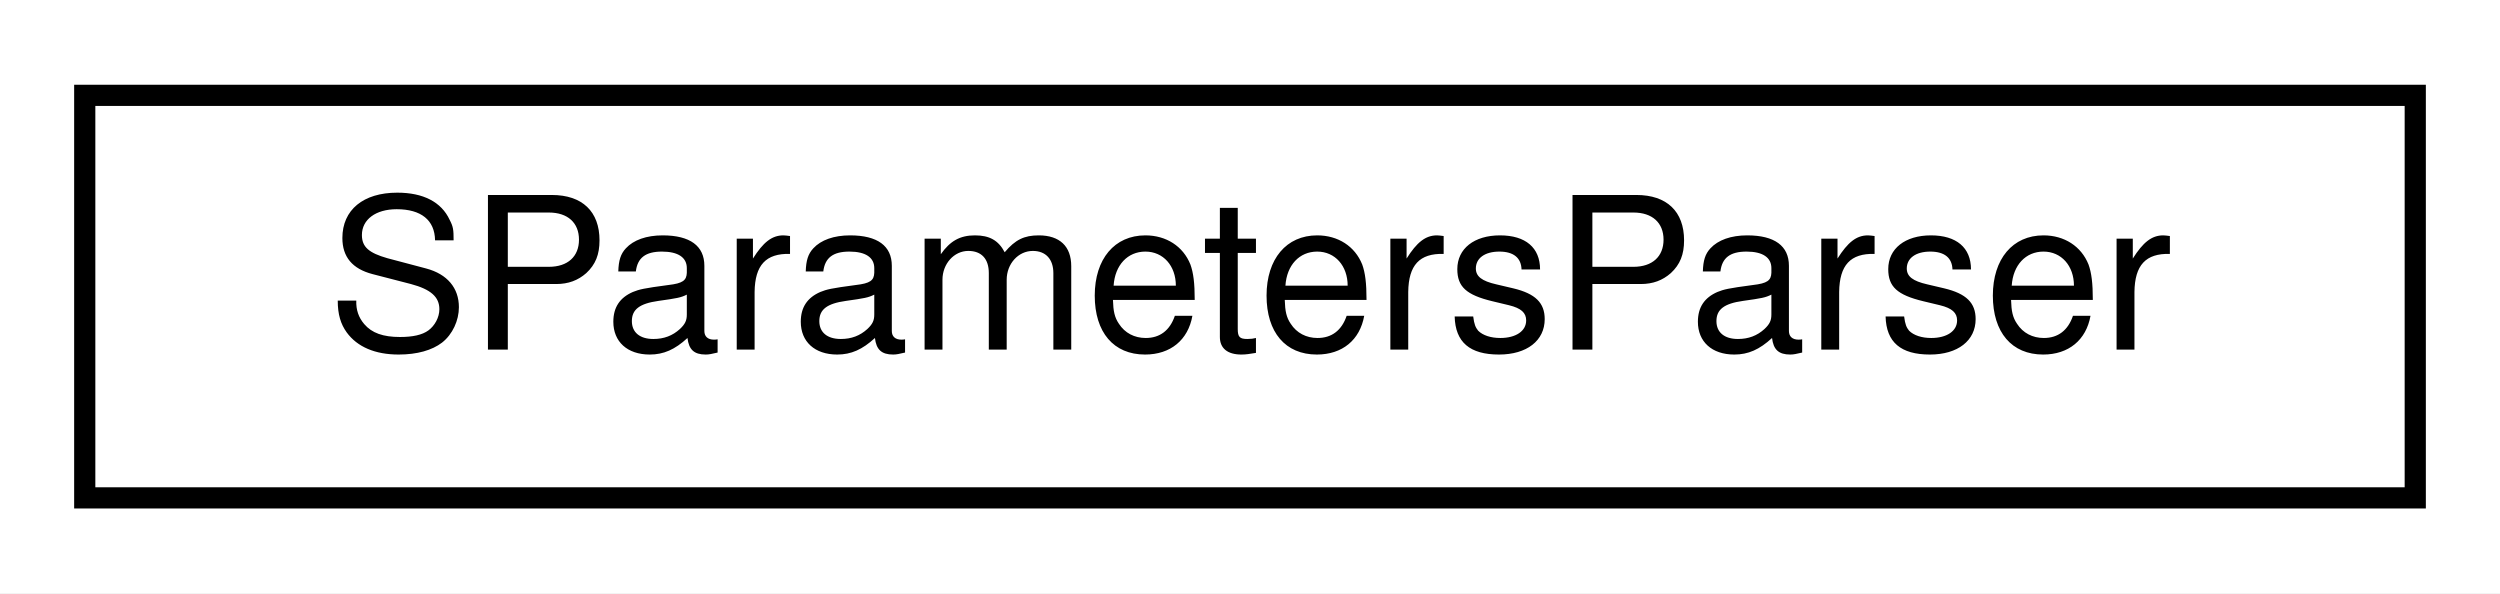
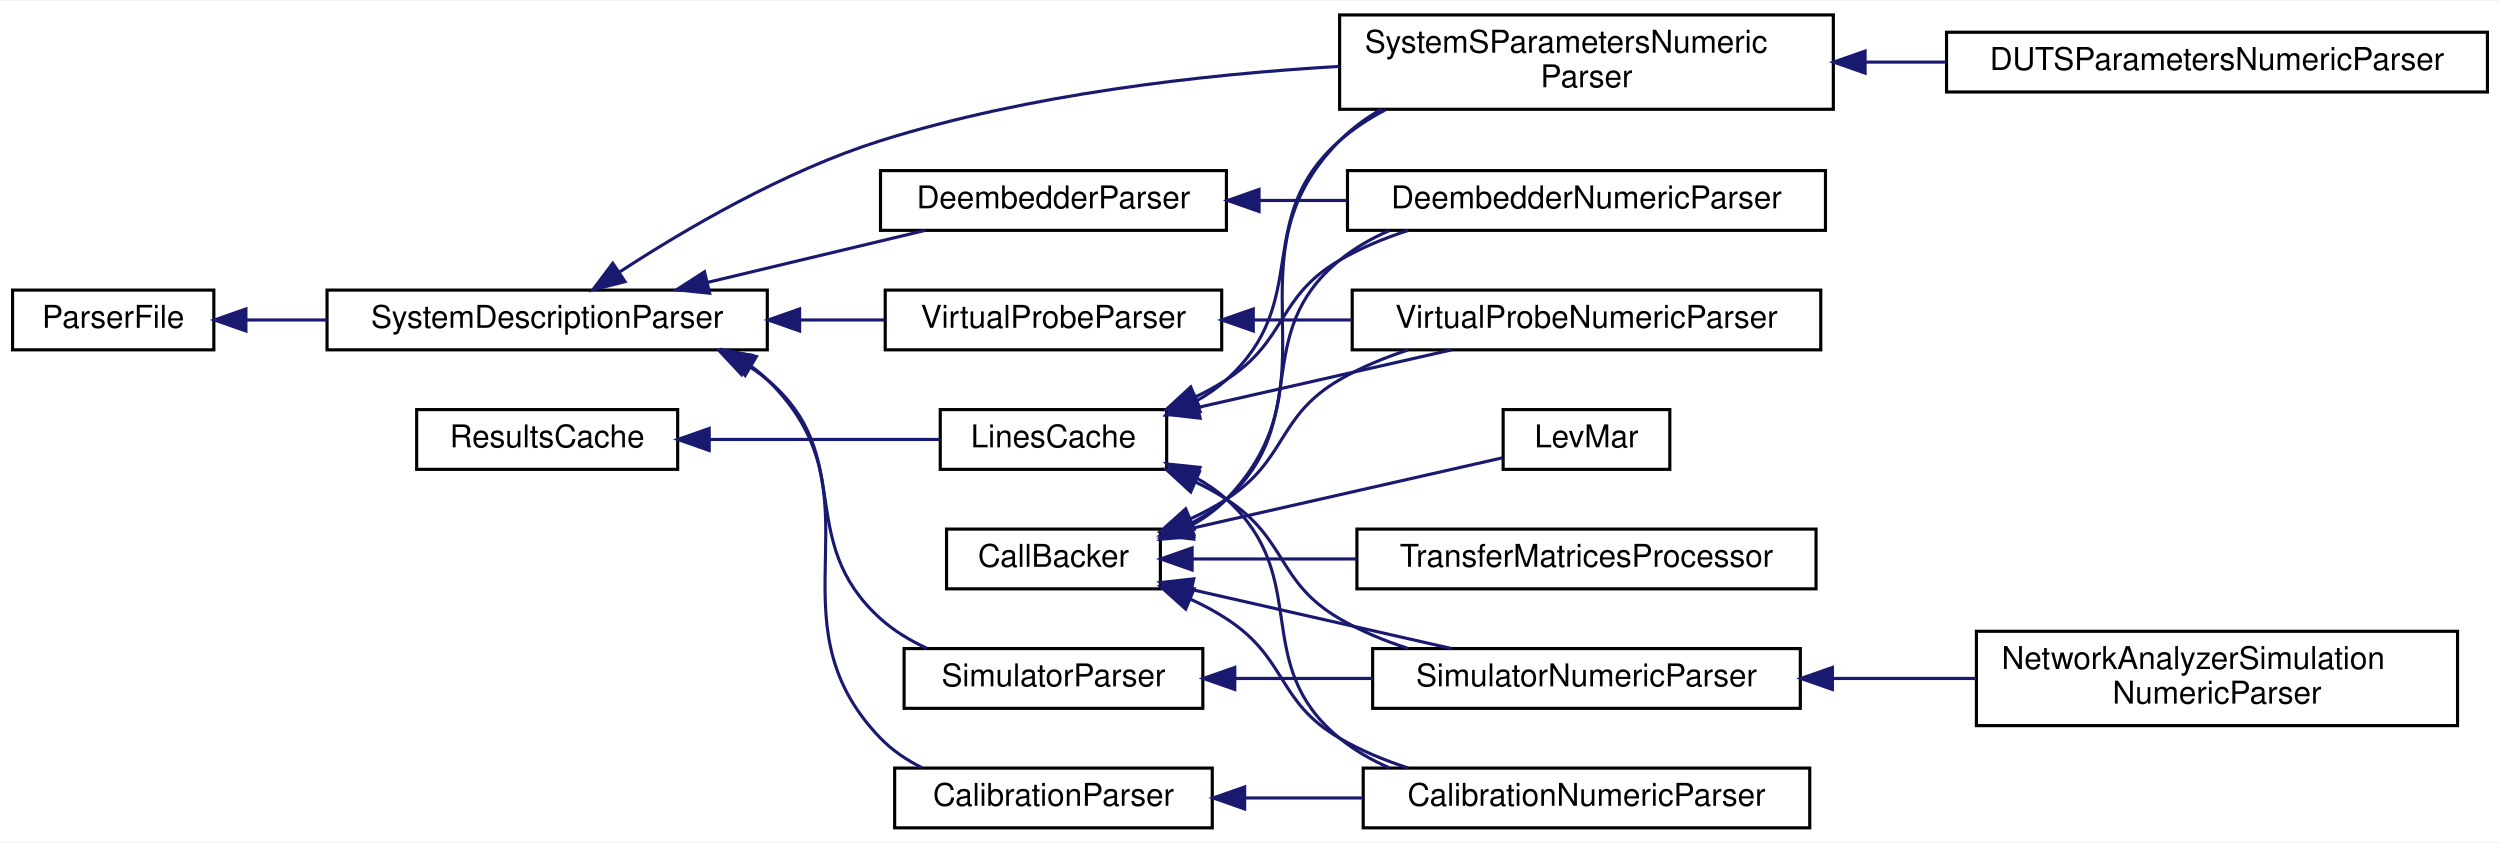
- <svg xmlns="http://www.w3.org/2000/svg" xmlns:xlink="http://www.w3.org/1999/xlink" width="118pt" height="28pt" viewBox="0.00 0.00 118.00 28.00">
-   <g id="graph0" class="graph" transform="scale(1 1) rotate(0) translate(4 24)">
-     <polygon fill="white" stroke="transparent" points="-4,4 -4,-24 114,-24 114,4 -4,4" />
+ <svg xmlns="http://www.w3.org/2000/svg" xmlns:xlink="http://www.w3.org/1999/xlink" width="795pt" height="268pt" viewBox="0.00 0.00 795.00 267.50">
+   <g id="graph0" class="graph" transform="scale(1 1) rotate(0) translate(4 263.5)">
+     <polygon fill="white" stroke="transparent" points="-4,4 -4,-263.5 791,-263.5 791,4 -4,4" />
    <g id="node1" class="node">
      <g id="a_node1">
-         <a xlink:href="classSignalIntegrity_1_1Lib_1_1Parsers_1_1SParametersParser_1_1SParametersParser.xhtml" target="_top" xlink:title="parses a list of commands to process s-parameters">
-           <polygon fill="white" stroke="black" points="0,-0.5 0,-19.5 110,-19.5 110,-0.5 0,-0.5" />
-           <text text-anchor="middle" x="55" y="-7.5" font-family="Helvetica,sans-Serif" font-size="10.00">SParametersParser</text>
-         </a>
-       </g>
+         <a xlink:href="classSignalIntegrity_1_1Lib_1_1CallBacker_1_1CallBacker.xhtml" target="_top" xlink:title="Handles Callbacks that allow progress reporting during long calculations and capability to abort.">
+           <polygon fill="white" stroke="black" points="297,-76.5 297,-95.5 365,-95.5 365,-76.5 297,-76.5" />
+           <text text-anchor="middle" x="331" y="-83.5" font-family="Helvetica,sans-Serif" font-size="10.00">CallBacker</text>
+         </a>
+       </g>
+     </g>
+     <g id="node2" class="node">
+       <g id="a_node2">
+         <a xlink:href="classSignalIntegrity_1_1Lib_1_1Fit_1_1LevMar_1_1LevMar.xhtml" target="_top" xlink:title="Implements the Levenberg-Marquardt algorithm for non-linear fitting   To use this class,...">
+           <polygon fill="white" stroke="black" points="474,-114.5 474,-133.5 527,-133.5 527,-114.5 474,-114.5" />
+           <text text-anchor="middle" x="500.5" y="-121.5" font-family="Helvetica,sans-Serif" font-size="10.00">LevMar</text>
+         </a>
+       </g>
+     </g>
+     <g id="edge1" class="edge">
+       <path fill="none" stroke="midnightblue" d="M374.87,-95.73C406.17,-102.83 447.56,-112.22 473.87,-118.18" />
+       <polygon fill="midnightblue" stroke="midnightblue" points="375.62,-92.31 365.09,-93.51 374.07,-99.13 375.62,-92.31" />
+     </g>
+     <g id="node3" class="node">
+       <g id="a_node3">
+         <a xlink:href="classSignalIntegrity_1_1Lib_1_1Parsers_1_1CalibrationNumericParser_1_1CalibrationNumericParser.xhtml" target="_top" xlink:title="generates a calibration from a netlist">
+           <polygon fill="white" stroke="black" points="429.5,-0.5 429.5,-19.5 571.5,-19.5 571.5,-0.5 429.5,-0.5" />
+           <text text-anchor="middle" x="500.5" y="-7.5" font-family="Helvetica,sans-Serif" font-size="10.00">CalibrationNumericParser</text>
+         </a>
+       </g>
+     </g>
+     <g id="edge2" class="edge">
+       <path fill="none" stroke="midnightblue" d="M374.56,-73.23C378.56,-71.38 382.44,-69.31 386,-67 405.52,-54.34 401.89,-40.69 422,-29 428.71,-25.1 436.19,-22 443.78,-19.53" />
+       <polygon fill="midnightblue" stroke="midnightblue" points="373.05,-70.06 365.15,-77.13 375.73,-76.53 373.05,-70.06" />
+     </g>
+     <g id="node4" class="node">
+       <g id="a_node4">
+         <a xlink:href="classSignalIntegrity_1_1Lib_1_1Parsers_1_1DeembedderNumericParser_1_1DeembedderNumericParser.xhtml" target="_top" xlink:title="generates deembedd s-parameters from a netlist">
+           <polygon fill="white" stroke="black" points="424.5,-190.5 424.5,-209.5 576.5,-209.5 576.5,-190.5 424.5,-190.5" />
+           <text text-anchor="middle" x="500.5" y="-197.5" font-family="Helvetica,sans-Serif" font-size="10.00">DeembedderNumericParser</text>
+         </a>
+       </g>
+     </g>
+     <g id="edge3" class="edge">
+       <path fill="none" stroke="midnightblue" d="M374.47,-97.17C378.64,-99.34 382.59,-101.92 386,-105 413.77,-130.02 393.04,-157.37 422,-181 426.72,-184.85 432.11,-187.94 437.8,-190.42" />
+       <polygon fill="midnightblue" stroke="midnightblue" points="375.66,-93.87 365.1,-93.05 372.85,-100.28 375.66,-93.87" />
+     </g>
+     <g id="node5" class="node">
+       <g id="a_node5">
+         <a xlink:href="classSignalIntegrity_1_1Lib_1_1Parsers_1_1SimulatorNumericParser_1_1SimulatorNumericParser.xhtml" target="_top" xlink:title="performs numeric simulations from netlists">
+           <polygon fill="white" stroke="black" points="432.5,-38.5 432.5,-57.5 568.5,-57.5 568.5,-38.5 432.5,-38.5" />
+           <text text-anchor="middle" x="500.5" y="-45.5" font-family="Helvetica,sans-Serif" font-size="10.00">SimulatorNumericParser</text>
+         </a>
+       </g>
+     </g>
+     <g id="edge4" class="edge">
+       <path fill="none" stroke="midnightblue" d="M375.16,-76.21C400.51,-70.46 432.41,-63.22 457.55,-57.52" />
+       <polygon fill="midnightblue" stroke="midnightblue" points="374.07,-72.87 365.09,-78.49 375.62,-79.69 374.07,-72.87" />
+     </g>
+     <g id="node7" class="node">
+       <g id="a_node7">
+         <a xlink:href="classSignalIntegrity_1_1Lib_1_1Parsers_1_1SystemSParametersParser_1_1SystemSParametersNumericParser.xhtml" target="_top" xlink:title="generates system s-parameters from a netlist">
+           <polygon fill="white" stroke="black" points="422,-229 422,-259 579,-259 579,-229 422,-229" />
+           <text text-anchor="start" x="430" y="-247" font-family="Helvetica,sans-Serif" font-size="10.00">SystemSParametersNumeric</text>
+           <text text-anchor="middle" x="500.5" y="-236" font-family="Helvetica,sans-Serif" font-size="10.00">Parser</text>
+         </a>
+       </g>
+     </g>
+     <g id="edge6" class="edge">
+       <path fill="none" stroke="midnightblue" d="M374.26,-96.36C378.6,-98.68 382.63,-101.52 386,-105 422.96,-143.18 384.55,-181.31 422,-219 425.89,-222.91 430.39,-226.21 435.23,-228.99" />
+       <polygon fill="midnightblue" stroke="midnightblue" points="375.63,-93.14 365.07,-92.29 372.8,-99.54 375.63,-93.14" />
+     </g>
+     <g id="node9" class="node">
+       <g id="a_node9">
+         <a xlink:href="classSignalIntegrity_1_1Lib_1_1Parsers_1_1VirtualProbeNumericParser_1_1VirtualProbeNumericParser.xhtml" target="_top" xlink:title="performs numeric virtual probing from netlists">
+           <polygon fill="white" stroke="black" points="426,-152.5 426,-171.5 575,-171.5 575,-152.5 426,-152.5" />
+           <text text-anchor="middle" x="500.5" y="-159.5" font-family="Helvetica,sans-Serif" font-size="10.00">VirtualProbeNumericParser</text>
+         </a>
+       </g>
+     </g>
+     <g id="edge8" class="edge">
+       <path fill="none" stroke="midnightblue" d="M374.56,-98.77C378.56,-100.62 382.44,-102.69 386,-105 405.52,-117.66 401.89,-131.31 422,-143 428.71,-146.9 436.19,-150 443.78,-152.47" />
+       <polygon fill="midnightblue" stroke="midnightblue" points="375.73,-95.47 365.15,-94.87 373.05,-101.94 375.73,-95.47" />
+     </g>
+     <g id="node10" class="node">
+       <g id="a_node10">
+         <a xlink:href="classSignalIntegrity_1_1Lib_1_1TimeDomain_1_1Filters_1_1TransferMatricesProcessor_1_1TransferMatricesProcessor.xhtml" target="_top" xlink:title="process transfer matrices   Usually transfer matrices are produced in simulation and virtual probing ...">
+           <polygon fill="white" stroke="black" points="427.5,-76.5 427.5,-95.5 573.5,-95.5 573.5,-76.5 427.5,-76.5" />
+           <text text-anchor="middle" x="500.5" y="-83.5" font-family="Helvetica,sans-Serif" font-size="10.00">TransferMatricesProcessor</text>
+         </a>
+       </g>
+     </g>
+     <g id="edge9" class="edge">
+       <path fill="none" stroke="midnightblue" d="M375.14,-86C391.06,-86 409.55,-86 427.34,-86" />
+       <polygon fill="midnightblue" stroke="midnightblue" points="375.09,-82.5 365.09,-86 375.09,-89.5 375.09,-82.5" />
+     </g>
+     <g id="node6" class="node">
+       <g id="a_node6">
+         <a xlink:href="classSignalIntegrity_1_1Lib_1_1Parsers_1_1NetworkAnalyzerSimulationNumericParser_1_1NetworkAnalyzerSimulationNumericParser.xhtml" target="_top" xlink:title="performs numeric simulations from netlists">
+           <polygon fill="white" stroke="black" points="624.5,-33 624.5,-63 777.5,-63 777.5,-33 624.5,-33" />
+           <text text-anchor="start" x="632.5" y="-51" font-family="Helvetica,sans-Serif" font-size="10.00">NetworkAnalyzerSimulation</text>
+           <text text-anchor="middle" x="701" y="-40" font-family="Helvetica,sans-Serif" font-size="10.00">NumericParser</text>
+         </a>
+       </g>
+     </g>
+     <g id="edge5" class="edge">
+       <path fill="none" stroke="midnightblue" d="M578.91,-48C593.84,-48 609.46,-48 624.33,-48" />
+       <polygon fill="midnightblue" stroke="midnightblue" points="578.7,-44.5 568.7,-48 578.7,-51.5 578.7,-44.5" />
+     </g>
+     <g id="node8" class="node">
+       <g id="a_node8">
+         <a xlink:href="classSignalIntegrity_1_1Lib_1_1Parsers_1_1DUTSParametersNumericParser_1_1DUTSParametersNumericParser.xhtml" target="_top" xlink:title="generates s-parameters of a DUT from a network analyzer model netlist">
+           <polygon fill="white" stroke="black" points="615,-234.5 615,-253.5 787,-253.5 787,-234.5 615,-234.5" />
+           <text text-anchor="middle" x="701" y="-241.5" font-family="Helvetica,sans-Serif" font-size="10.00">DUTSParametersNumericParser</text>
+         </a>
+       </g>
+     </g>
+     <g id="edge7" class="edge">
+       <path fill="none" stroke="midnightblue" d="M589.37,-244C597.85,-244 606.45,-244 614.9,-244" />
+       <polygon fill="midnightblue" stroke="midnightblue" points="589.1,-240.5 579.1,-244 589.1,-247.5 589.1,-240.5" />
+     </g>
+     <g id="node11" class="node">
+       <g id="a_node11">
+         <a xlink:href="classSignalIntegrity_1_1Lib_1_1Parsers_1_1ParserFile_1_1ParserFile.xhtml" target="_top" xlink:title="file handling base class for parsers">
+           <polygon fill="white" stroke="black" points="0,-152.5 0,-171.5 64,-171.5 64,-152.5 0,-152.5" />
+           <text text-anchor="middle" x="32" y="-159.5" font-family="Helvetica,sans-Serif" font-size="10.00">ParserFile</text>
+         </a>
+       </g>
+     </g>
+     <g id="node12" class="node">
+       <g id="a_node12">
+         <a xlink:href="classSignalIntegrity_1_1Lib_1_1Parsers_1_1SystemDescriptionParser_1_1SystemDescriptionParser.xhtml" target="_top" xlink:title="Parses netlists and produces system descriptions.">
+           <polygon fill="white" stroke="black" points="100,-152.5 100,-171.5 240,-171.5 240,-152.5 100,-152.5" />
+           <text text-anchor="middle" x="170" y="-159.5" font-family="Helvetica,sans-Serif" font-size="10.00">SystemDescriptionParser</text>
+         </a>
+       </g>
+     </g>
+     <g id="edge10" class="edge">
+       <path fill="none" stroke="midnightblue" d="M74.46,-162C82.56,-162 91.26,-162 99.99,-162" />
+       <polygon fill="midnightblue" stroke="midnightblue" points="74.2,-158.5 64.2,-162 74.2,-165.5 74.2,-158.5" />
+     </g>
+     <g id="edge17" class="edge">
+       <path fill="none" stroke="midnightblue" d="M193.07,-177.28C213.57,-190.66 245.45,-209.4 276,-219 323.12,-233.8 378.25,-240.08 421.96,-242.64" />
+       <polygon fill="midnightblue" stroke="midnightblue" points="194.76,-174.2 184.49,-171.57 190.87,-180.03 194.76,-174.2" />
+     </g>
+     <g id="node13" class="node">
+       <g id="a_node13">
+         <a xlink:href="classSignalIntegrity_1_1Lib_1_1Parsers_1_1CalibrationParser_1_1CalibrationParser.xhtml" target="_top" xlink:title="base class for netlist based error terms solutions">
+           <polygon fill="white" stroke="black" points="280.5,-0.5 280.5,-19.5 381.5,-19.5 381.5,-0.5 280.5,-0.5" />
+           <text text-anchor="middle" x="331" y="-7.5" font-family="Helvetica,sans-Serif" font-size="10.00">CalibrationParser</text>
+         </a>
+       </g>
+     </g>
+     <g id="edge11" class="edge">
+       <path fill="none" stroke="midnightblue" d="M234.76,-147.35C236.61,-146.02 238.36,-144.58 240,-143 278.26,-106.13 239.04,-67.18 276,-29 279.73,-25.14 284.29,-22.07 289.17,-19.62" />
+       <polygon fill="midnightblue" stroke="midnightblue" points="232.96,-144.35 226.15,-152.46 236.53,-150.37 232.96,-144.35" />
+     </g>
+     <g id="node14" class="node">
+       <g id="a_node14">
+         <a xlink:href="classSignalIntegrity_1_1Lib_1_1Parsers_1_1DeembedderParser_1_1DeembedderParser.xhtml" target="_top" xlink:title="base class for netlist based deembedding solutions">
+           <polygon fill="white" stroke="black" points="276,-190.5 276,-209.5 386,-209.5 386,-190.5 276,-190.5" />
+           <text text-anchor="middle" x="331" y="-197.5" font-family="Helvetica,sans-Serif" font-size="10.00">DeembedderParser</text>
+         </a>
+       </g>
+     </g>
+     <g id="edge13" class="edge">
+       <path fill="none" stroke="midnightblue" d="M221.08,-173.97C243.36,-179.29 269.23,-185.48 290.17,-190.48" />
+       <polygon fill="midnightblue" stroke="midnightblue" points="221.66,-170.51 211.12,-171.59 220.03,-177.32 221.66,-170.51" />
+     </g>
+     <g id="node15" class="node">
+       <g id="a_node15">
+         <a xlink:href="classSignalIntegrity_1_1Lib_1_1Parsers_1_1SimulatorParser_1_1SimulatorParser.xhtml" target="_top" xlink:title="base class for netlist based simulation solutions">
+           <polygon fill="white" stroke="black" points="283.5,-38.5 283.5,-57.5 378.5,-57.5 378.5,-38.5 283.5,-38.5" />
+           <text text-anchor="middle" x="331" y="-45.5" font-family="Helvetica,sans-Serif" font-size="10.00">SimulatorParser</text>
+         </a>
+       </g>
+     </g>
+     <g id="edge15" class="edge">
+       <path fill="none" stroke="midnightblue" d="M233.63,-147.6C235.87,-146.21 238,-144.68 240,-143 268.62,-118.96 248.23,-92.02 276,-67 280.28,-63.14 285.4,-60.06 290.74,-57.59" />
+       <polygon fill="midnightblue" stroke="midnightblue" points="231.82,-144.6 224.59,-152.35 235.07,-150.8 231.82,-144.6" />
+     </g>
+     <g id="node16" class="node">
+       <g id="a_node16">
+         <a xlink:href="classSignalIntegrity_1_1Lib_1_1Parsers_1_1VirtualProbeParser_1_1VirtualProbeParser.xhtml" target="_top" xlink:title="base class for netlist based virtual probing solutions">
+           <polygon fill="white" stroke="black" points="277.5,-152.5 277.5,-171.5 384.5,-171.5 384.5,-152.5 277.5,-152.5" />
+           <text text-anchor="middle" x="331" y="-159.5" font-family="Helvetica,sans-Serif" font-size="10.00">VirtualProbeParser</text>
+         </a>
+       </g>
+     </g>
+     <g id="edge18" class="edge">
+       <path fill="none" stroke="midnightblue" d="M250.49,-162C259.55,-162 268.62,-162 277.21,-162" />
+       <polygon fill="midnightblue" stroke="midnightblue" points="250.28,-158.5 240.28,-162 250.28,-165.5 250.28,-158.5" />
+     </g>
+     <g id="edge12" class="edge">
+       <path fill="none" stroke="midnightblue" d="M391.84,-10C404.02,-10 416.93,-10 429.43,-10" />
+       <polygon fill="midnightblue" stroke="midnightblue" points="391.8,-6.5 381.8,-10 391.8,-13.5 391.8,-6.5" />
+     </g>
+     <g id="edge14" class="edge">
+       <path fill="none" stroke="midnightblue" d="M396.52,-200C405.64,-200 415.09,-200 424.39,-200" />
+       <polygon fill="midnightblue" stroke="midnightblue" points="396.38,-196.5 386.38,-200 396.38,-203.5 396.38,-196.5" />
+     </g>
+     <g id="edge16" class="edge">
+       <path fill="none" stroke="midnightblue" d="M388.67,-48C402.73,-48 417.93,-48 432.43,-48" />
+       <polygon fill="midnightblue" stroke="midnightblue" points="388.66,-44.5 378.66,-48 388.66,-51.5 388.66,-44.5" />
+     </g>
+     <g id="edge19" class="edge">
+       <path fill="none" stroke="midnightblue" d="M394.6,-162C404.83,-162 415.51,-162 425.98,-162" />
+       <polygon fill="midnightblue" stroke="midnightblue" points="394.54,-158.5 384.54,-162 394.54,-165.5 394.54,-158.5" />
+     </g>
+     <g id="node17" class="node">
+       <g id="a_node17">
+         <a xlink:href="classSignalIntegrity_1_1Lib_1_1ResultsCache_1_1ResultsCache.xhtml" target="_top" xlink:title=" ">
+           <polygon fill="white" stroke="black" points="128.5,-114.5 128.5,-133.5 211.5,-133.5 211.5,-114.5 128.5,-114.5" />
+           <text text-anchor="middle" x="170" y="-121.5" font-family="Helvetica,sans-Serif" font-size="10.00">ResultsCache</text>
+         </a>
+       </g>
+     </g>
+     <g id="node18" class="node">
+       <g id="a_node18">
+         <a xlink:href="classSignalIntegrity_1_1Lib_1_1ResultsCache_1_1LinesCache.xhtml" target="_top" xlink:title=" ">
+           <polygon fill="white" stroke="black" points="295,-114.5 295,-133.5 367,-133.5 367,-114.5 295,-114.5" />
+           <text text-anchor="middle" x="331" y="-121.5" font-family="Helvetica,sans-Serif" font-size="10.00">LinesCache</text>
+         </a>
+       </g>
+     </g>
+     <g id="edge20" class="edge">
+       <path fill="none" stroke="midnightblue" d="M221.82,-124C245.67,-124 273.49,-124 294.94,-124" />
+       <polygon fill="midnightblue" stroke="midnightblue" points="221.53,-120.5 211.53,-124 221.53,-127.5 221.53,-120.5" />
+     </g>
+     <g id="edge21" class="edge">
+       <path fill="none" stroke="midnightblue" d="M376.17,-111.92C379.71,-109.95 383.05,-107.66 386,-105 413.77,-79.98 393.04,-52.63 422,-29 426.72,-25.15 432.11,-22.06 437.8,-19.58" />
+       <polygon fill="midnightblue" stroke="midnightblue" points="374.63,-108.78 367.07,-116.2 377.61,-115.11 374.63,-108.78" />
+     </g>
+     <g id="edge22" class="edge">
+       <path fill="none" stroke="midnightblue" d="M376.12,-137.51C379.56,-139.16 382.9,-140.99 386,-143 405.52,-155.66 401.89,-169.31 422,-181 428.71,-184.9 436.19,-188 443.78,-190.47" />
+       <polygon fill="midnightblue" stroke="midnightblue" points="377.42,-134.26 366.85,-133.52 374.65,-140.69 377.42,-134.26" />
+     </g>
+     <g id="edge23" class="edge">
+       <path fill="none" stroke="midnightblue" d="M376.12,-110.49C379.56,-108.84 382.9,-107.01 386,-105 405.52,-92.34 401.89,-78.69 422,-67 428.71,-63.1 436.19,-60 443.78,-57.53" />
+       <polygon fill="midnightblue" stroke="midnightblue" points="374.65,-107.31 366.85,-114.48 377.42,-113.74 374.65,-107.31" />
+     </g>
+     <g id="edge24" class="edge">
+       <path fill="none" stroke="midnightblue" d="M376.17,-136.08C379.71,-138.05 383.05,-140.34 386,-143 413.77,-168.02 393.91,-194.35 422,-219 426.36,-222.82 431.31,-226.06 436.55,-228.81" />
+       <polygon fill="midnightblue" stroke="midnightblue" points="377.61,-132.89 367.07,-131.8 374.63,-139.22 377.61,-132.89" />
+     </g>
+     <g id="edge25" class="edge">
+       <path fill="none" stroke="midnightblue" d="M377.1,-134.23C402.15,-139.91 433.11,-146.94 457.62,-152.5" />
+       <polygon fill="midnightblue" stroke="midnightblue" points="377.64,-130.77 367.11,-131.97 376.09,-137.59 377.64,-130.77" />
    </g>
  </g>
</svg>
